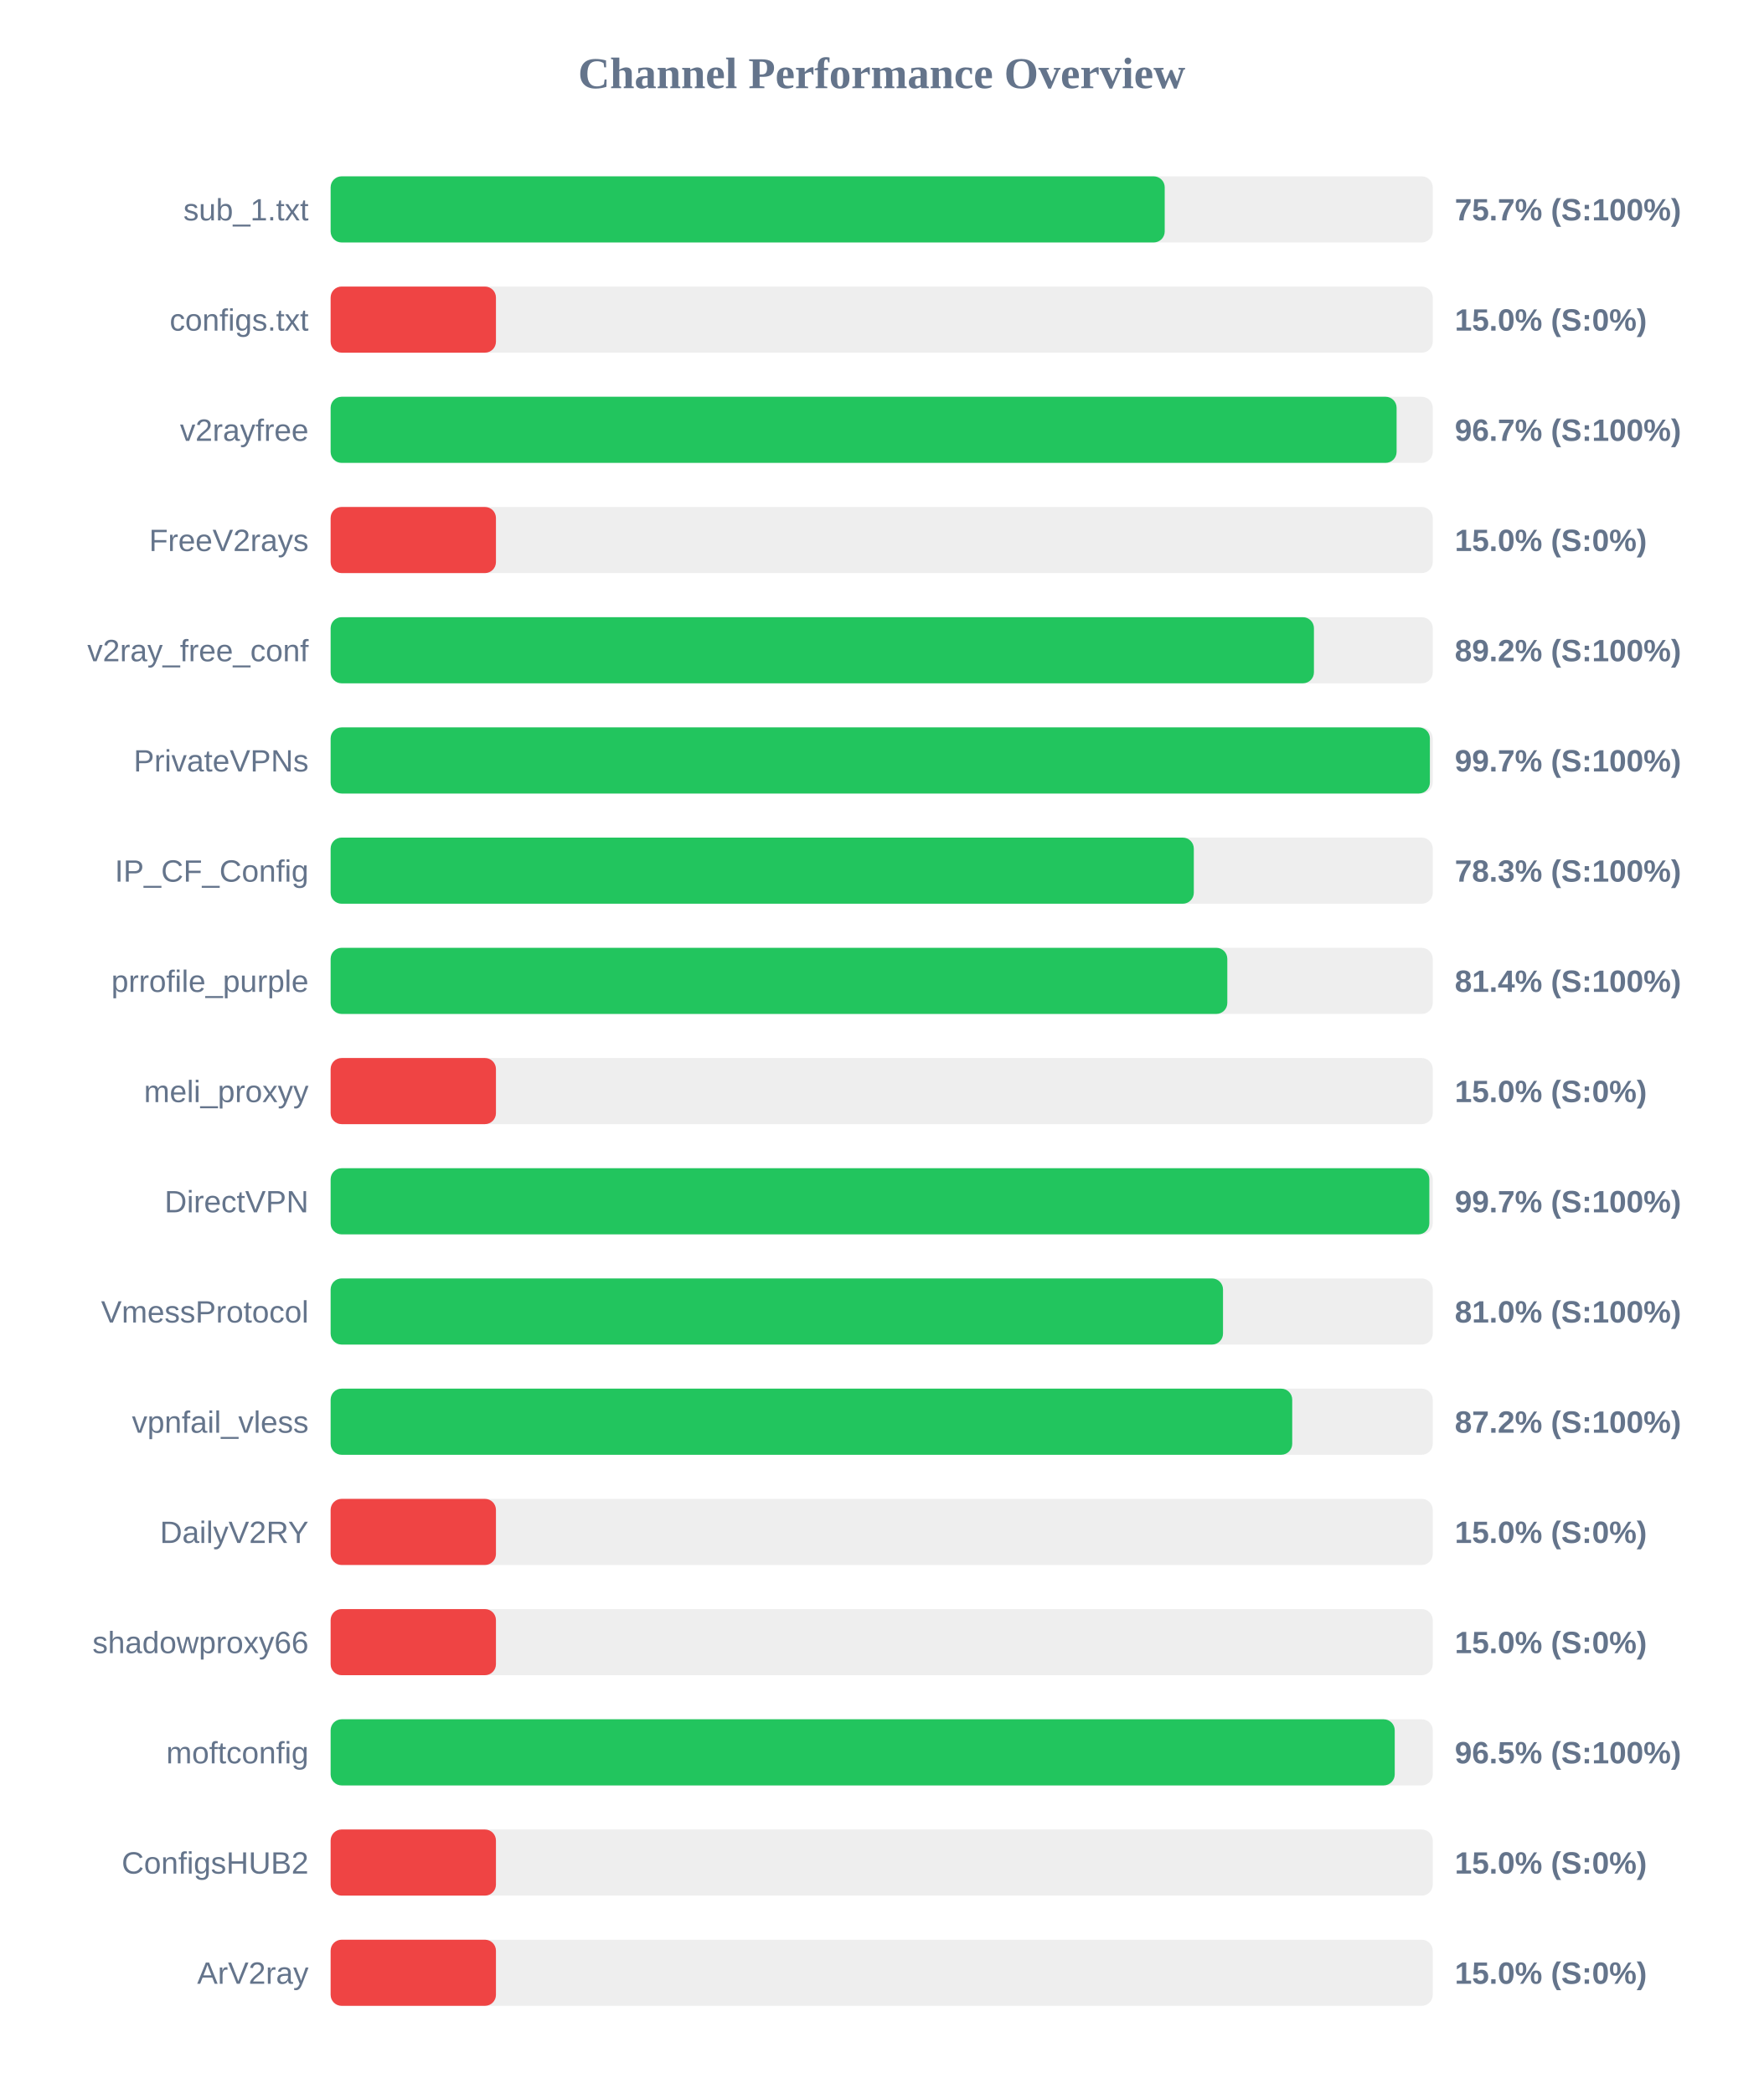
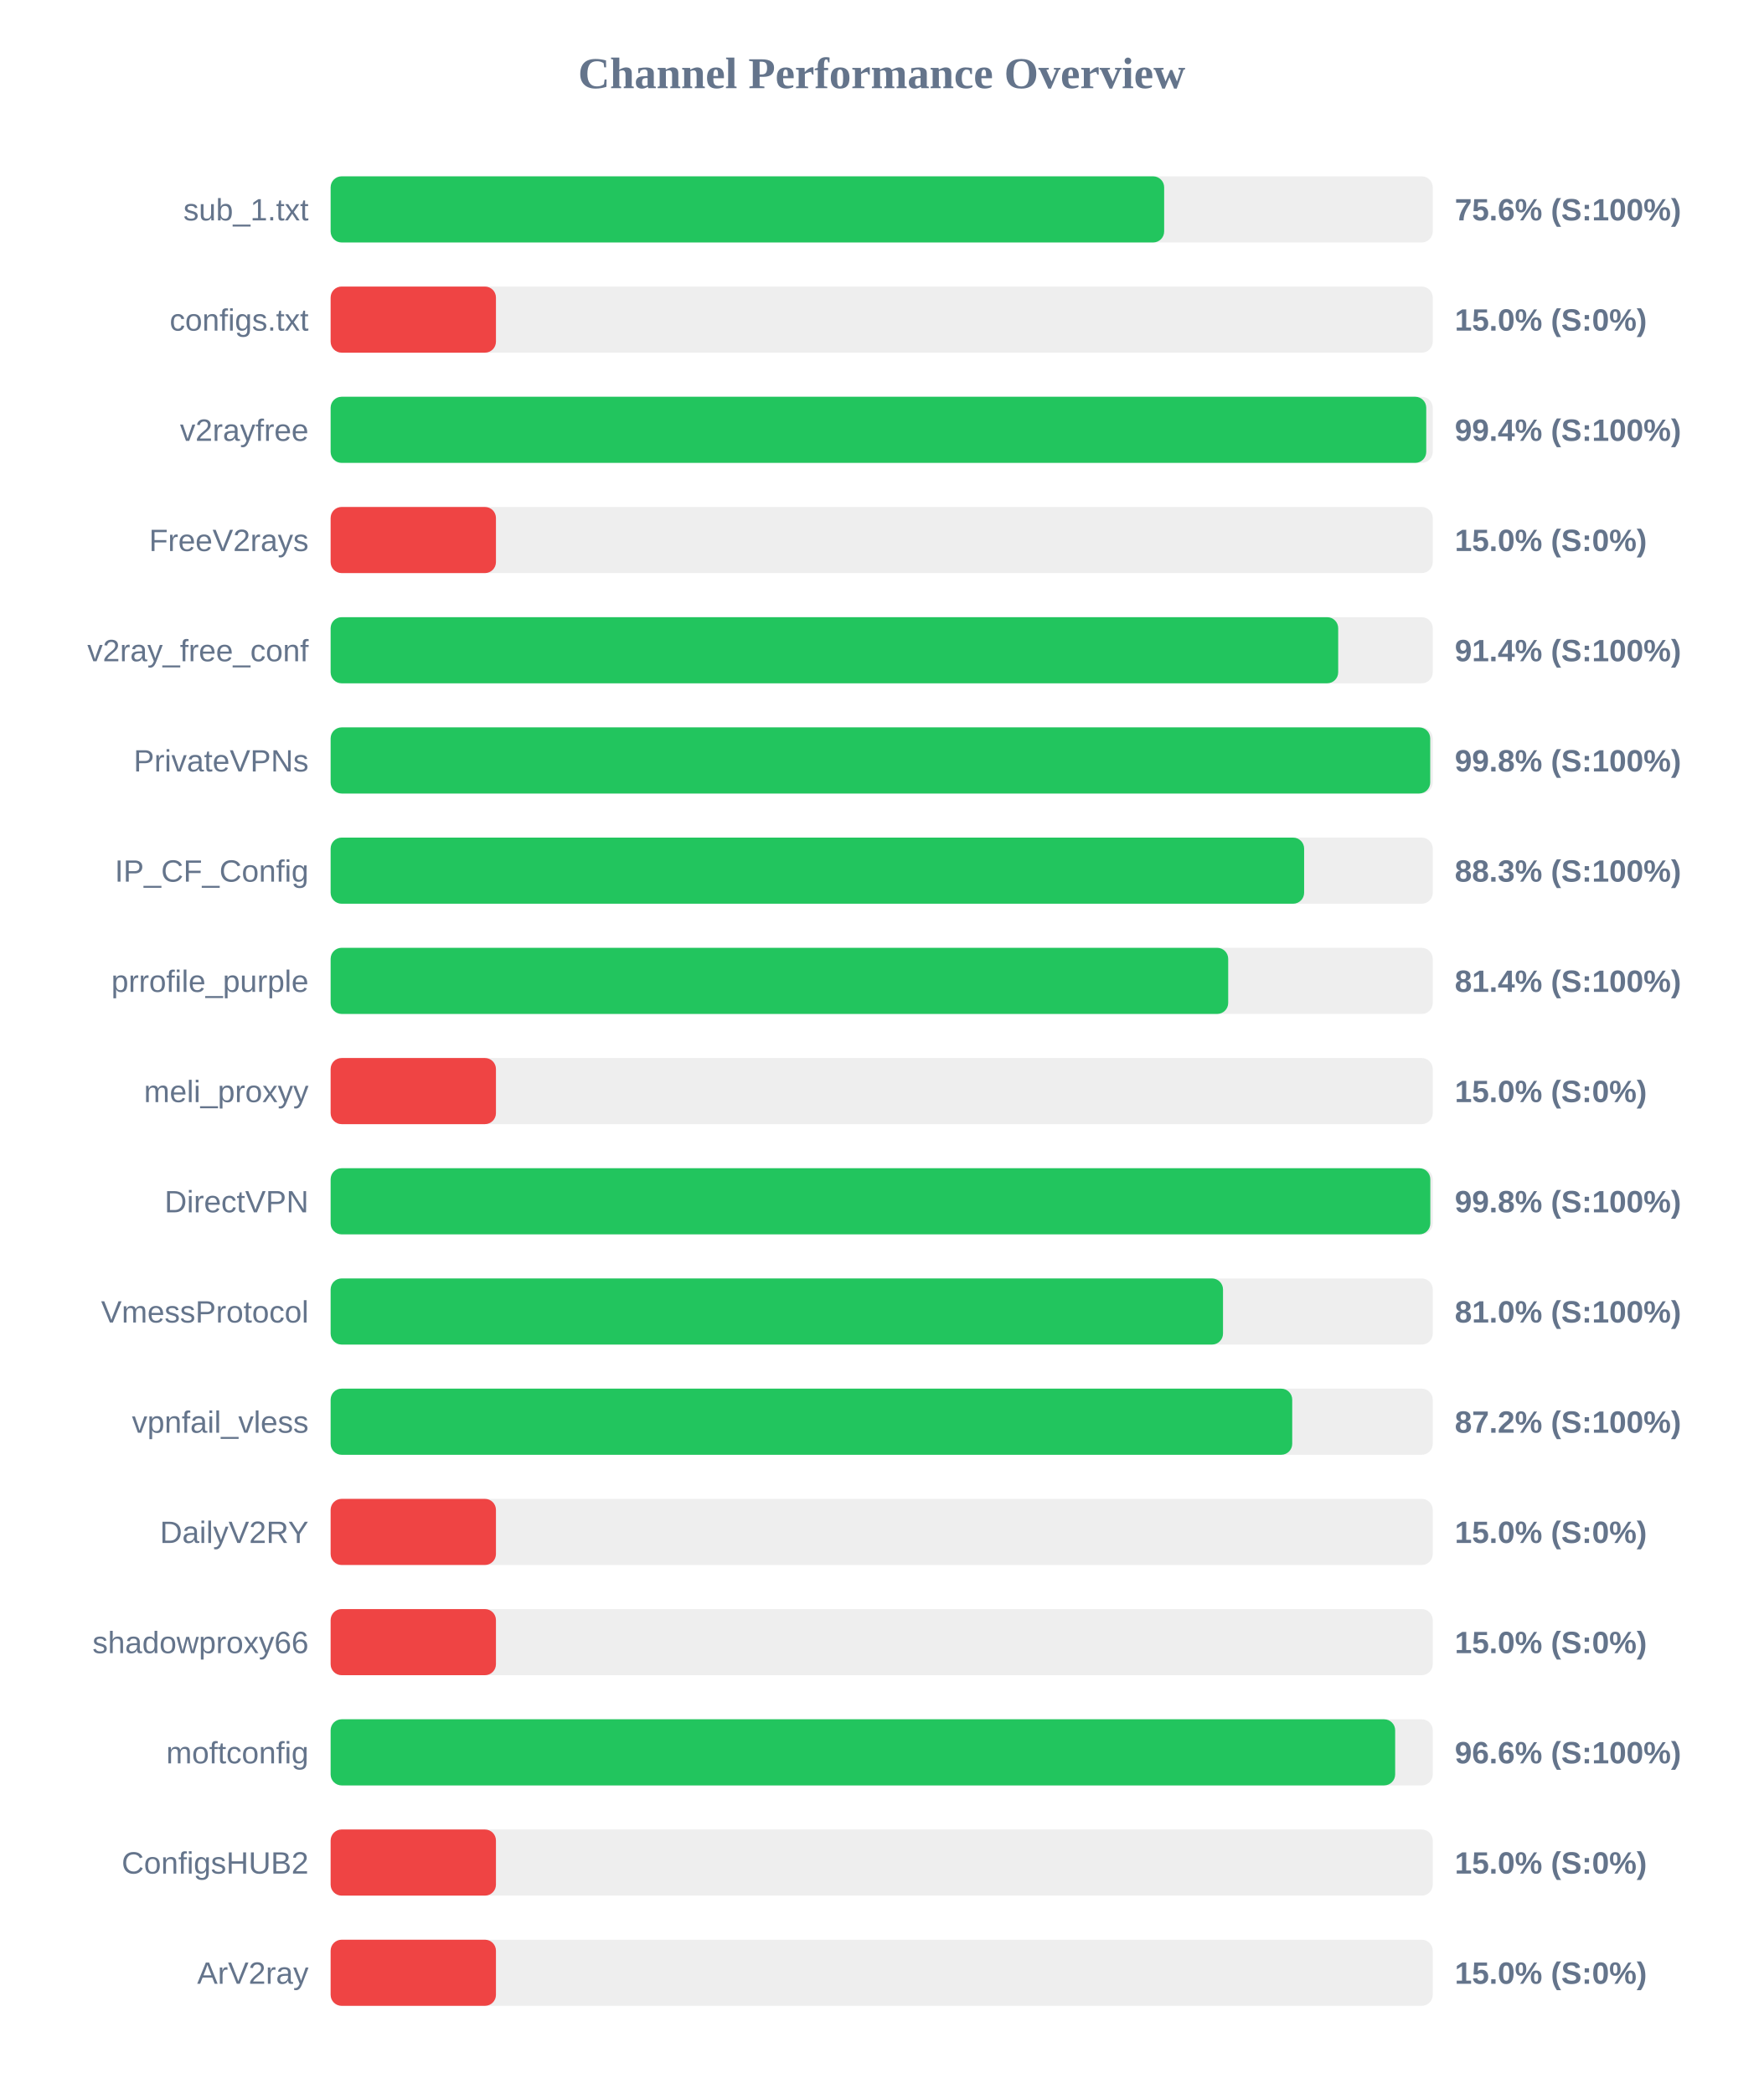
<svg xmlns="http://www.w3.org/2000/svg" width="800" height="950" version="1.1">
  <style>
        .row { font: 14px Arial; fill: #64748b; }
        .score { font: bold 14px Arial; fill: #64748b; }
    </style>
  <text x="400" y="40" text-anchor="middle" font-size="20px" font-weight="bold" fill="#64748b">Channel Performance Overview</text>
  <rect x="150" y="80" width="500" height="30" fill="#eee" rx="5" />
-   <rect x="150" y="80" width="378.4" height="30" fill="#22c55e" rx="5" />
+   <rect x="150" y="80" width="378.15" height="30" fill="#22c55e" rx="5" />
  <text x="140" y="100" text-anchor="end" class="row">sub_1.txt</text>
-   <text x="660" y="100" text-anchor="start" class="score">75.7% (S:100%)</text>
+   <text x="660" y="100" text-anchor="start" class="score">75.6% (S:100%)</text>
  <rect x="150" y="130" width="500" height="30" fill="#eee" rx="5" />
  <rect x="150" y="130" width="75.0" height="30" fill="#ef4444" rx="5" />
  <text x="140" y="150" text-anchor="end" class="row">configs.txt</text>
  <text x="660" y="150" text-anchor="start" class="score">15.0% (S:0%)</text>
  <rect x="150" y="180" width="500" height="30" fill="#eee" rx="5" />
-   <rect x="150" y="180" width="483.6" height="30" fill="#22c55e" rx="5" />
+   <rect x="150" y="180" width="497.05" height="30" fill="#22c55e" rx="5" />
  <text x="140" y="200" text-anchor="end" class="row">v2rayfree</text>
-   <text x="660" y="200" text-anchor="start" class="score">96.7% (S:100%)</text>
+   <text x="660" y="200" text-anchor="start" class="score">99.4% (S:100%)</text>
  <rect x="150" y="230" width="500" height="30" fill="#eee" rx="5" />
  <rect x="150" y="230" width="75.0" height="30" fill="#ef4444" rx="5" />
  <text x="140" y="250" text-anchor="end" class="row">FreeV2rays</text>
  <text x="660" y="250" text-anchor="start" class="score">15.0% (S:0%)</text>
  <rect x="150" y="280" width="500" height="30" fill="#eee" rx="5" />
-   <rect x="150" y="280" width="446.1" height="30" fill="#22c55e" rx="5" />
+   <rect x="150" y="280" width="457.1" height="30" fill="#22c55e" rx="5" />
  <text x="140" y="300" text-anchor="end" class="row">v2ray_free_conf</text>
-   <text x="660" y="300" text-anchor="start" class="score">89.2% (S:100%)</text>
+   <text x="660" y="300" text-anchor="start" class="score">91.4% (S:100%)</text>
  <rect x="150" y="330" width="500" height="30" fill="#eee" rx="5" />
-   <rect x="150" y="330" width="498.7" height="30" fill="#22c55e" rx="5" />
+   <rect x="150" y="330" width="498.85" height="30" fill="#22c55e" rx="5" />
  <text x="140" y="350" text-anchor="end" class="row">PrivateVPNs</text>
-   <text x="660" y="350" text-anchor="start" class="score">99.7% (S:100%)</text>
+   <text x="660" y="350" text-anchor="start" class="score">99.8% (S:100%)</text>
  <rect x="150" y="380" width="500" height="30" fill="#eee" rx="5" />
-   <rect x="150" y="380" width="391.6" height="30" fill="#22c55e" rx="5" />
+   <rect x="150" y="380" width="441.65" height="30" fill="#22c55e" rx="5" />
  <text x="140" y="400" text-anchor="end" class="row">IP_CF_Config</text>
-   <text x="660" y="400" text-anchor="start" class="score">78.3% (S:100%)</text>
+   <text x="660" y="400" text-anchor="start" class="score">88.3% (S:100%)</text>
  <rect x="150" y="430" width="500" height="30" fill="#eee" rx="5" />
-   <rect x="150" y="430" width="406.8" height="30" fill="#22c55e" rx="5" />
+   <rect x="150" y="430" width="407.2" height="30" fill="#22c55e" rx="5" />
  <text x="140" y="450" text-anchor="end" class="row">prrofile_purple</text>
  <text x="660" y="450" text-anchor="start" class="score">81.4% (S:100%)</text>
  <rect x="150" y="480" width="500" height="30" fill="#eee" rx="5" />
  <rect x="150" y="480" width="75.0" height="30" fill="#ef4444" rx="5" />
  <text x="140" y="500" text-anchor="end" class="row">meli_proxyy</text>
  <text x="660" y="500" text-anchor="start" class="score">15.0% (S:0%)</text>
  <rect x="150" y="530" width="500" height="30" fill="#eee" rx="5" />
-   <rect x="150" y="530" width="498.45" height="30" fill="#22c55e" rx="5" />
+   <rect x="150" y="530" width="498.9" height="30" fill="#22c55e" rx="5" />
  <text x="140" y="550" text-anchor="end" class="row">DirectVPN</text>
-   <text x="660" y="550" text-anchor="start" class="score">99.7% (S:100%)</text>
+   <text x="660" y="550" text-anchor="start" class="score">99.8% (S:100%)</text>
  <rect x="150" y="580" width="500" height="30" fill="#eee" rx="5" />
  <rect x="150" y="580" width="404.85" height="30" fill="#22c55e" rx="5" />
  <text x="140" y="600" text-anchor="end" class="row">VmessProtocol</text>
  <text x="660" y="600" text-anchor="start" class="score">81.0% (S:100%)</text>
  <rect x="150" y="630" width="500" height="30" fill="#eee" rx="5" />
  <rect x="150" y="630" width="436.25" height="30" fill="#22c55e" rx="5" />
  <text x="140" y="650" text-anchor="end" class="row">vpnfail_vless</text>
  <text x="660" y="650" text-anchor="start" class="score">87.2% (S:100%)</text>
  <rect x="150" y="680" width="500" height="30" fill="#eee" rx="5" />
  <rect x="150" y="680" width="75.0" height="30" fill="#ef4444" rx="5" />
  <text x="140" y="700" text-anchor="end" class="row">DailyV2RY</text>
  <text x="660" y="700" text-anchor="start" class="score">15.0% (S:0%)</text>
  <rect x="150" y="730" width="500" height="30" fill="#eee" rx="5" />
  <rect x="150" y="730" width="75.0" height="30" fill="#ef4444" rx="5" />
  <text x="140" y="750" text-anchor="end" class="row">shadowproxy66</text>
  <text x="660" y="750" text-anchor="start" class="score">15.0% (S:0%)</text>
  <rect x="150" y="780" width="500" height="30" fill="#eee" rx="5" />
-   <rect x="150" y="780" width="482.75" height="30" fill="#22c55e" rx="5" />
+   <rect x="150" y="780" width="482.95" height="30" fill="#22c55e" rx="5" />
  <text x="140" y="800" text-anchor="end" class="row">moftconfig</text>
-   <text x="660" y="800" text-anchor="start" class="score">96.5% (S:100%)</text>
+   <text x="660" y="800" text-anchor="start" class="score">96.6% (S:100%)</text>
  <rect x="150" y="830" width="500" height="30" fill="#eee" rx="5" />
  <rect x="150" y="830" width="75.0" height="30" fill="#ef4444" rx="5" />
  <text x="140" y="850" text-anchor="end" class="row">ConfigsHUB2</text>
  <text x="660" y="850" text-anchor="start" class="score">15.0% (S:0%)</text>
  <rect x="150" y="880" width="500" height="30" fill="#eee" rx="5" />
  <rect x="150" y="880" width="75.0" height="30" fill="#ef4444" rx="5" />
  <text x="140" y="900" text-anchor="end" class="row">ArV2ray</text>
  <text x="660" y="900" text-anchor="start" class="score">15.0% (S:0%)</text>
</svg>
